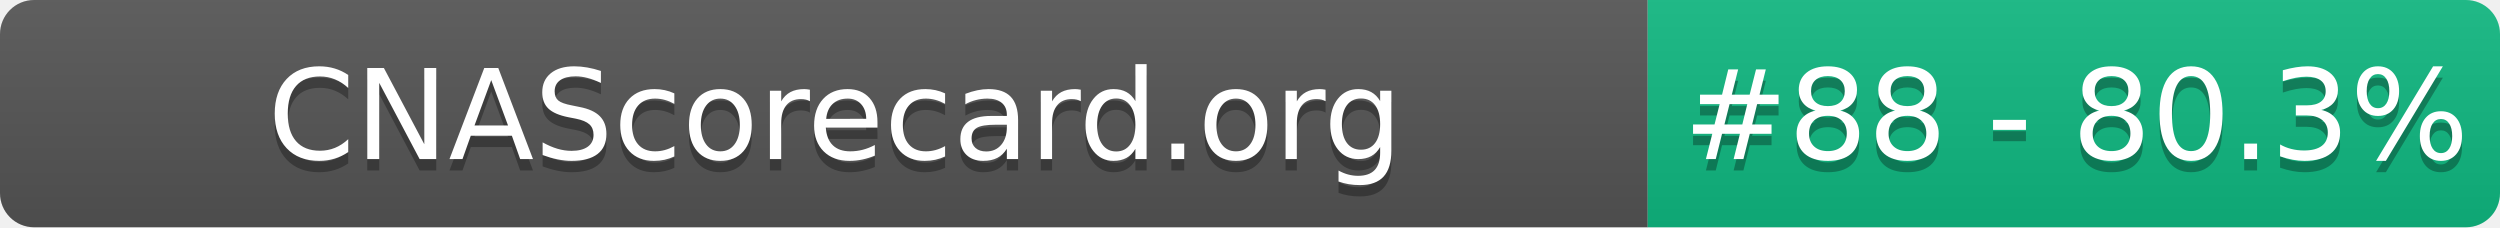
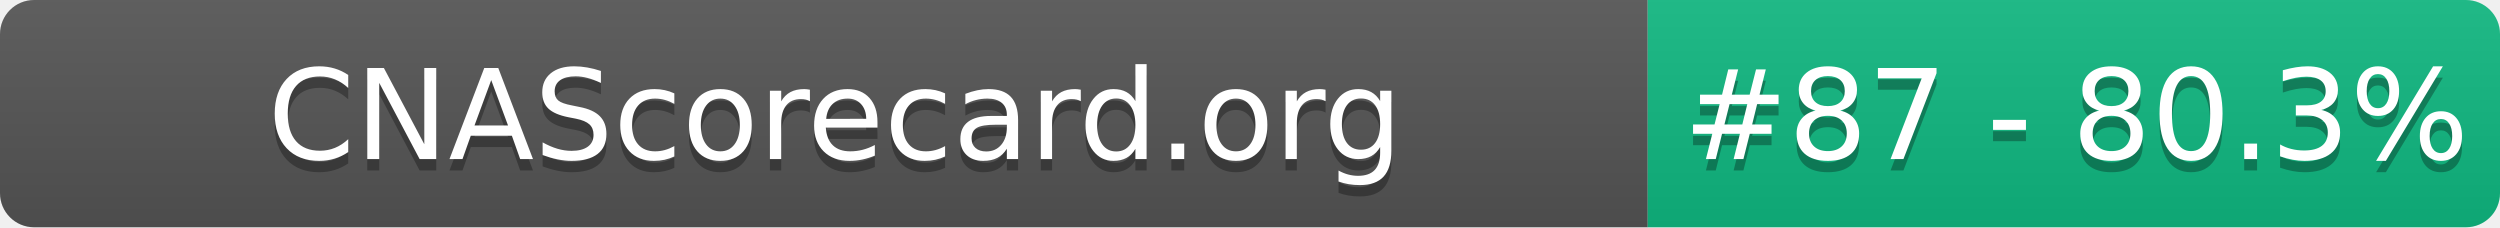
- <svg xmlns="http://www.w3.org/2000/svg" width="220" height="20" role="img" aria-label="CNAScorecard.org: #88 - 80.3%">
+ <svg xmlns="http://www.w3.org/2000/svg" width="220" height="20" role="img" aria-label="CNAScorecard.org: #87 - 80.3%">
  <linearGradient id="s" x2="0" y2="100%">
    <stop offset="0" stop-color="#bbb" stop-opacity=".1" />
    <stop offset="1" stop-opacity=".1" />
  </linearGradient>
  <clipPath id="r">
    <rect width="220" height="20" rx="3" fill="#fff" />
  </clipPath>
  <g clip-path="url(#r)">
    <rect width="145" height="20" fill="#555" />
    <rect x="145" width="75" height="20" fill="#10B981" />
    <rect width="220" height="20" fill="url(#s)" />
  </g>
  <g fill="#fff" text-anchor="middle" font-family="Verdana,Geneva,DejaVu Sans,sans-serif" text-rendering="geometricPrecision" font-size="110">
    <text aria-hidden="true" x="735" y="150" fill="#010101" fill-opacity=".3" transform="scale(.1)" textLength="1350">CNAScorecard.org</text>
    <text x="735" y="140" transform="scale(.1)" fill="#fff" textLength="1350">CNAScorecard.org</text>
-     <text aria-hidden="true" x="1827" y="150" fill="#010101" fill-opacity=".3" transform="scale(.1)" textLength="605">#88 - 80.3%</text>
-     <text x="1827" y="140" transform="scale(.1)" fill="#fff" textLength="605">#88 - 80.3%</text>
+     <text aria-hidden="true" x="1827" y="150" fill="#010101" fill-opacity=".3" transform="scale(.1)" textLength="605">#87 - 80.3%</text>
+     <text x="1827" y="140" transform="scale(.1)" fill="#fff" textLength="605">#87 - 80.3%</text>
  </g>
</svg>
